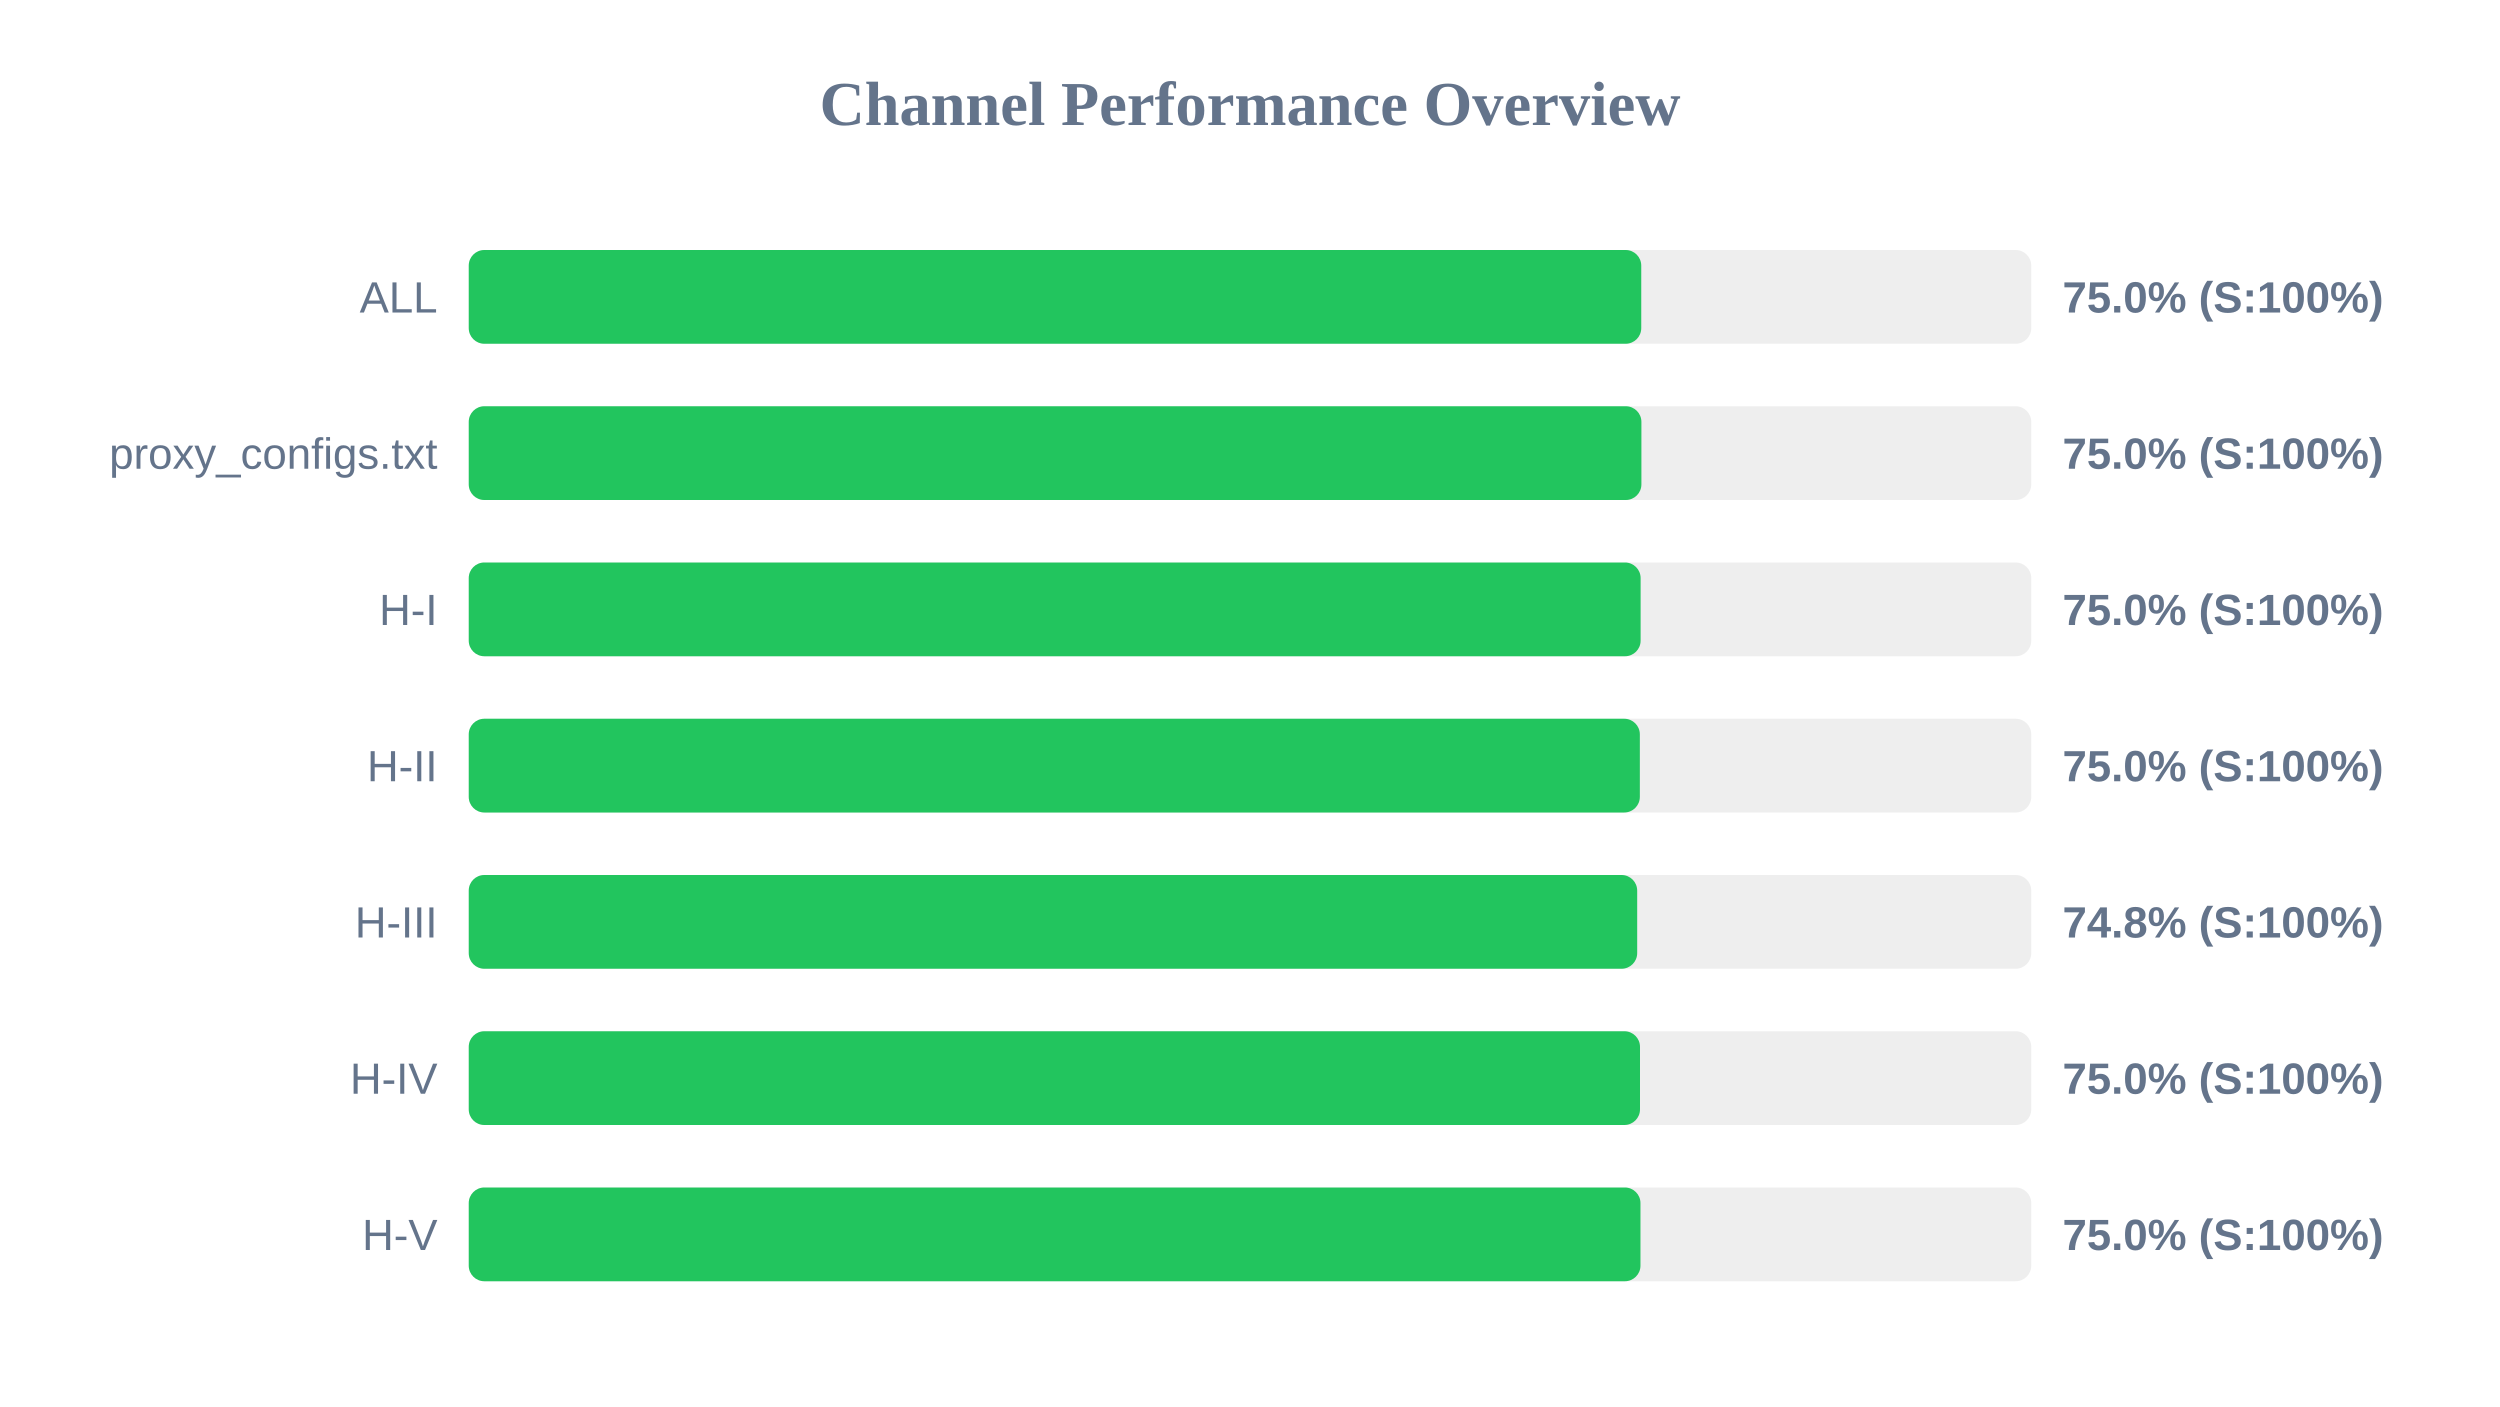
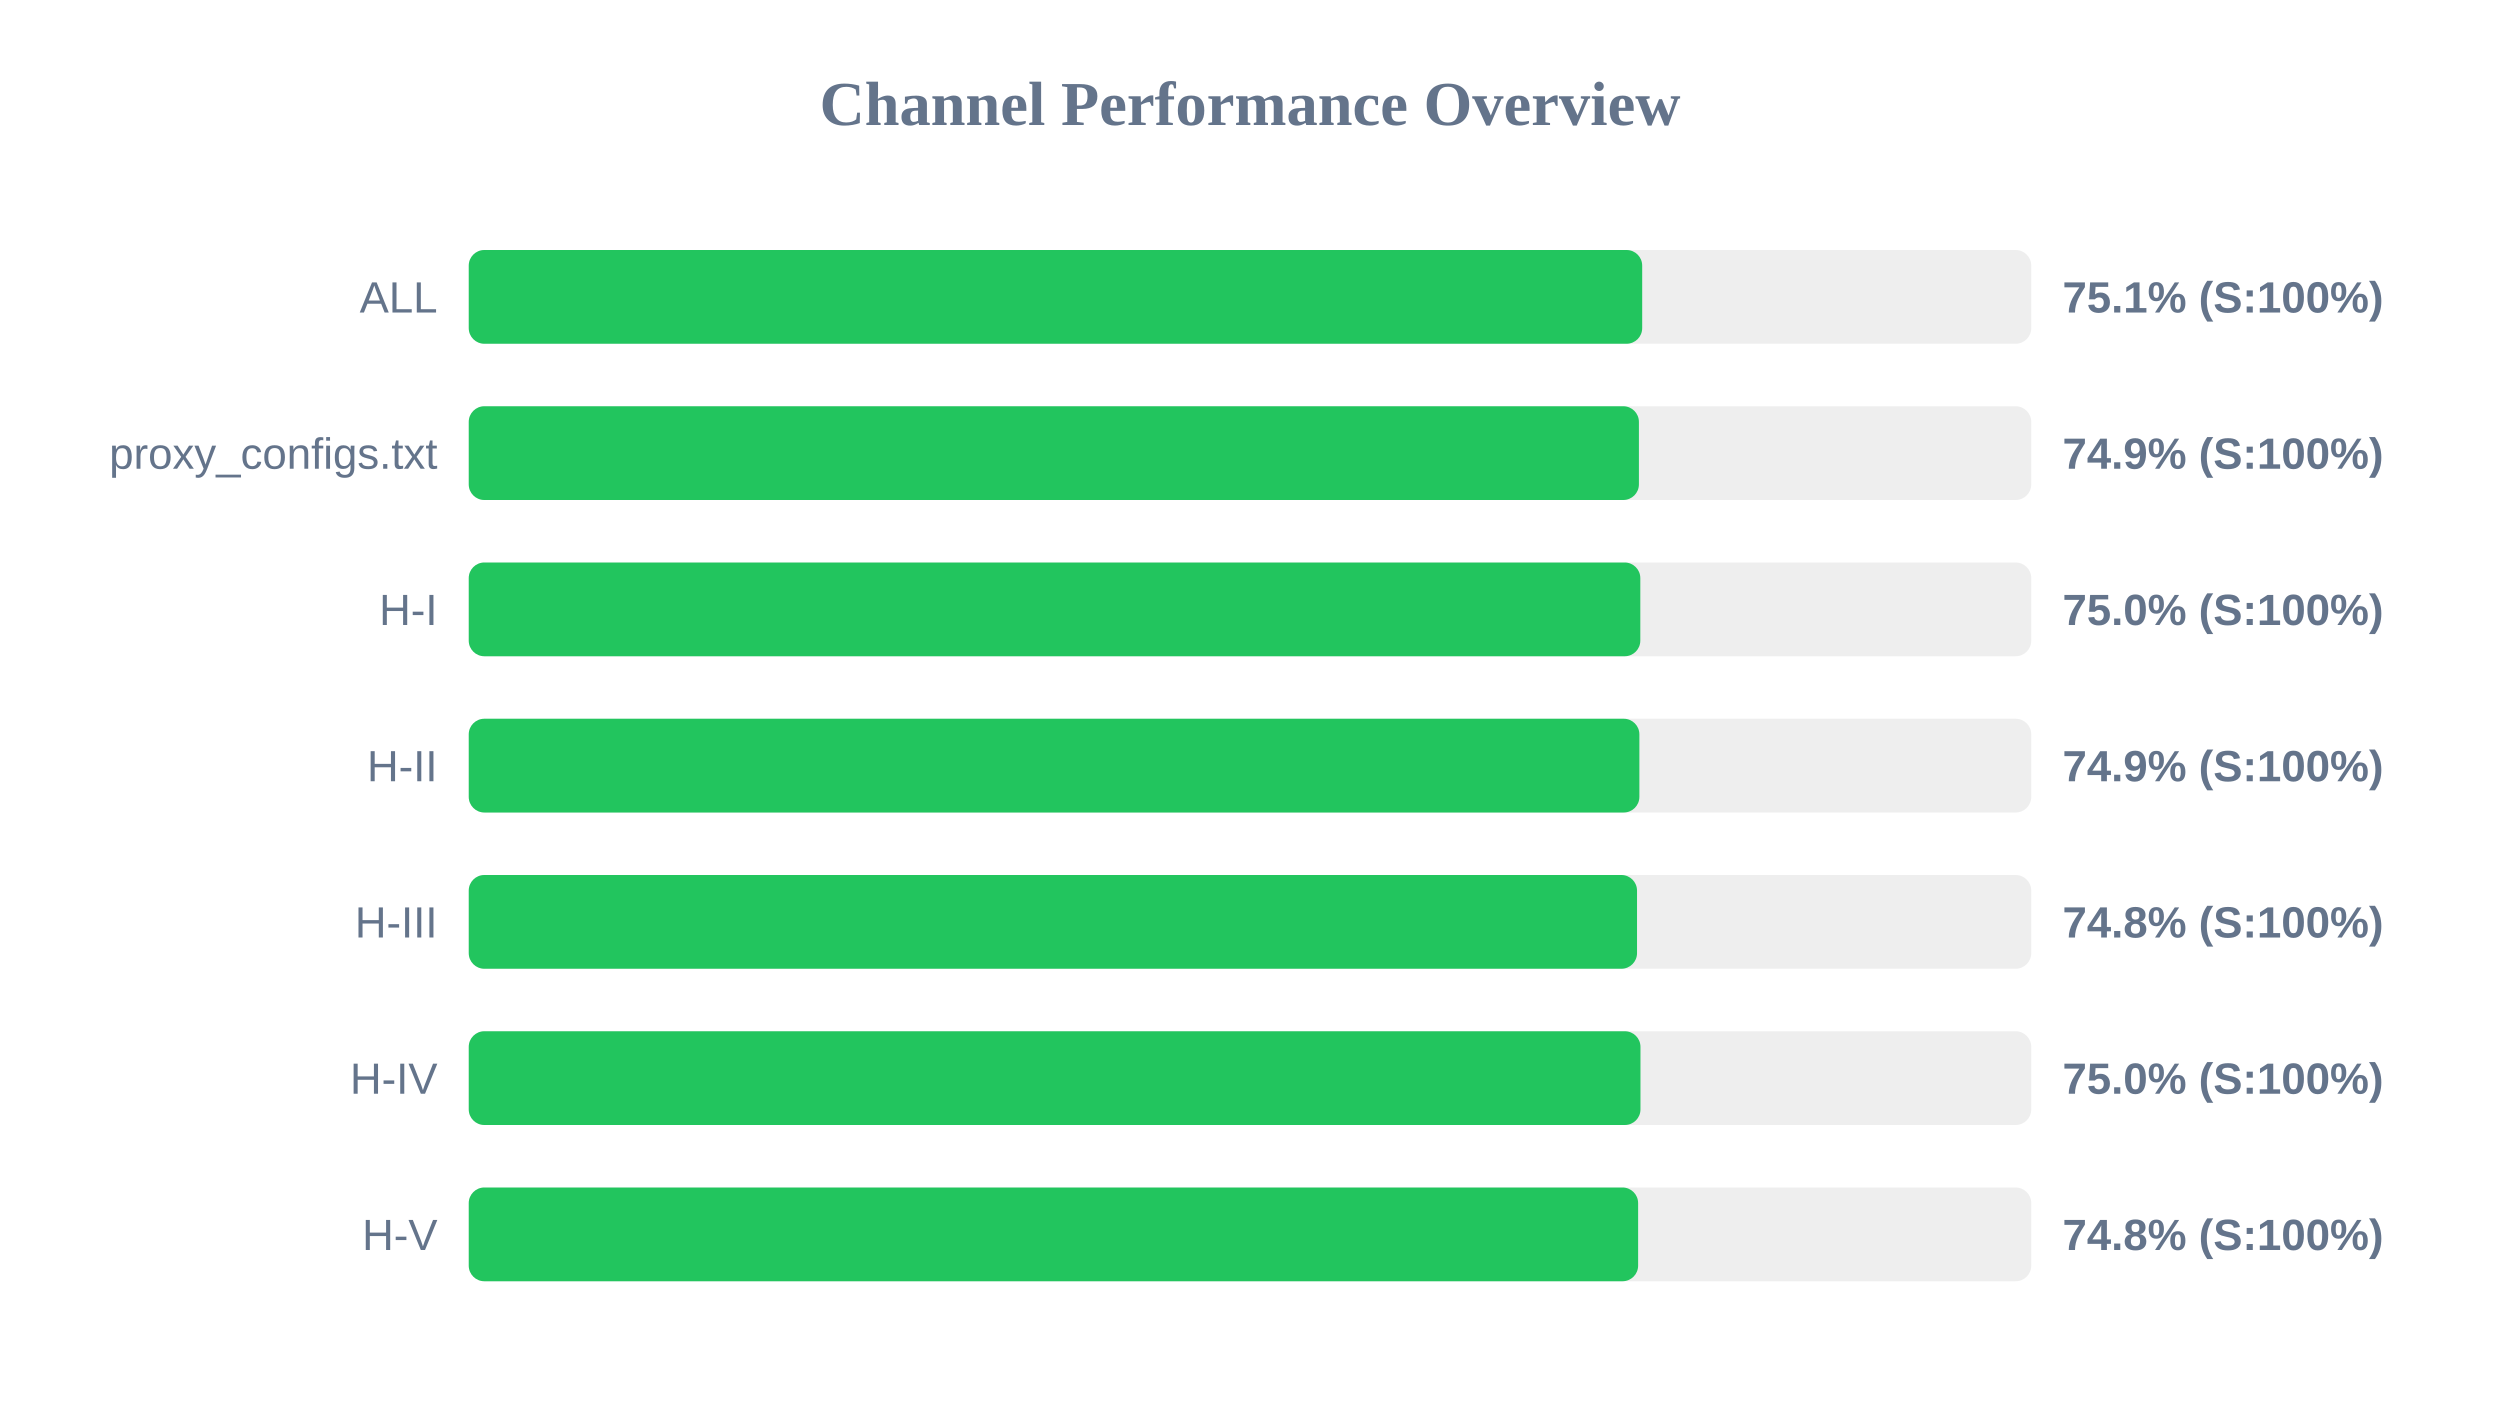
<svg xmlns="http://www.w3.org/2000/svg" width="800" height="450" version="1.1">
  <style>
        .row { font: 14px Arial; fill: #64748b; }
        .score { font: bold 14px Arial; fill: #64748b; }
    </style>
  <text x="400" y="40" text-anchor="middle" font-size="20px" font-weight="bold" fill="#64748b">Channel Performance Overview</text>
  <rect x="150" y="80" width="500" height="30" fill="#eee" rx="5" />
-   <rect x="150" y="80" width="375.2" height="30" fill="#22c55e" rx="5" />
+   <rect x="150" y="80" width="375.5" height="30" fill="#22c55e" rx="5" />
  <text x="140" y="100" text-anchor="end" class="row">ALL</text>
-   <text x="660" y="100" text-anchor="start" class="score">75.0% (S:100%)</text>
+   <text x="660" y="100" text-anchor="start" class="score">75.1% (S:100%)</text>
  <rect x="150" y="130" width="500" height="30" fill="#eee" rx="5" />
-   <rect x="150" y="130" width="375.25" height="30" fill="#22c55e" rx="5" />
+   <rect x="150" y="130" width="374.45" height="30" fill="#22c55e" rx="5" />
  <text x="140" y="150" text-anchor="end" class="row">proxy_configs.txt</text>
-   <text x="660" y="150" text-anchor="start" class="score">75.0% (S:100%)</text>
+   <text x="660" y="150" text-anchor="start" class="score">74.9% (S:100%)</text>
  <rect x="150" y="180" width="500" height="30" fill="#eee" rx="5" />
-   <rect x="150" y="180" width="375.0" height="30" fill="#22c55e" rx="5" />
+   <rect x="150" y="180" width="374.9" height="30" fill="#22c55e" rx="5" />
  <text x="140" y="200" text-anchor="end" class="row">H-I</text>
  <text x="660" y="200" text-anchor="start" class="score">75.0% (S:100%)</text>
  <rect x="150" y="230" width="500" height="30" fill="#eee" rx="5" />
-   <rect x="150" y="230" width="374.75" height="30" fill="#22c55e" rx="5" />
+   <rect x="150" y="230" width="374.6" height="30" fill="#22c55e" rx="5" />
  <text x="140" y="250" text-anchor="end" class="row">H-II</text>
-   <text x="660" y="250" text-anchor="start" class="score">75.0% (S:100%)</text>
+   <text x="660" y="250" text-anchor="start" class="score">74.9% (S:100%)</text>
  <rect x="150" y="280" width="500" height="30" fill="#eee" rx="5" />
-   <rect x="150" y="280" width="373.9" height="30" fill="#22c55e" rx="5" />
+   <rect x="150" y="280" width="373.85" height="30" fill="#22c55e" rx="5" />
  <text x="140" y="300" text-anchor="end" class="row">H-III</text>
  <text x="660" y="300" text-anchor="start" class="score">74.8% (S:100%)</text>
  <rect x="150" y="330" width="500" height="30" fill="#eee" rx="5" />
-   <rect x="150" y="330" width="374.8" height="30" fill="#22c55e" rx="5" />
+   <rect x="150" y="330" width="374.95" height="30" fill="#22c55e" rx="5" />
  <text x="140" y="350" text-anchor="end" class="row">H-IV</text>
  <text x="660" y="350" text-anchor="start" class="score">75.0% (S:100%)</text>
  <rect x="150" y="380" width="500" height="30" fill="#eee" rx="5" />
-   <rect x="150" y="380" width="374.95" height="30" fill="#22c55e" rx="5" />
+   <rect x="150" y="380" width="374.2" height="30" fill="#22c55e" rx="5" />
  <text x="140" y="400" text-anchor="end" class="row">H-V</text>
-   <text x="660" y="400" text-anchor="start" class="score">75.0% (S:100%)</text>
+   <text x="660" y="400" text-anchor="start" class="score">74.8% (S:100%)</text>
</svg>
